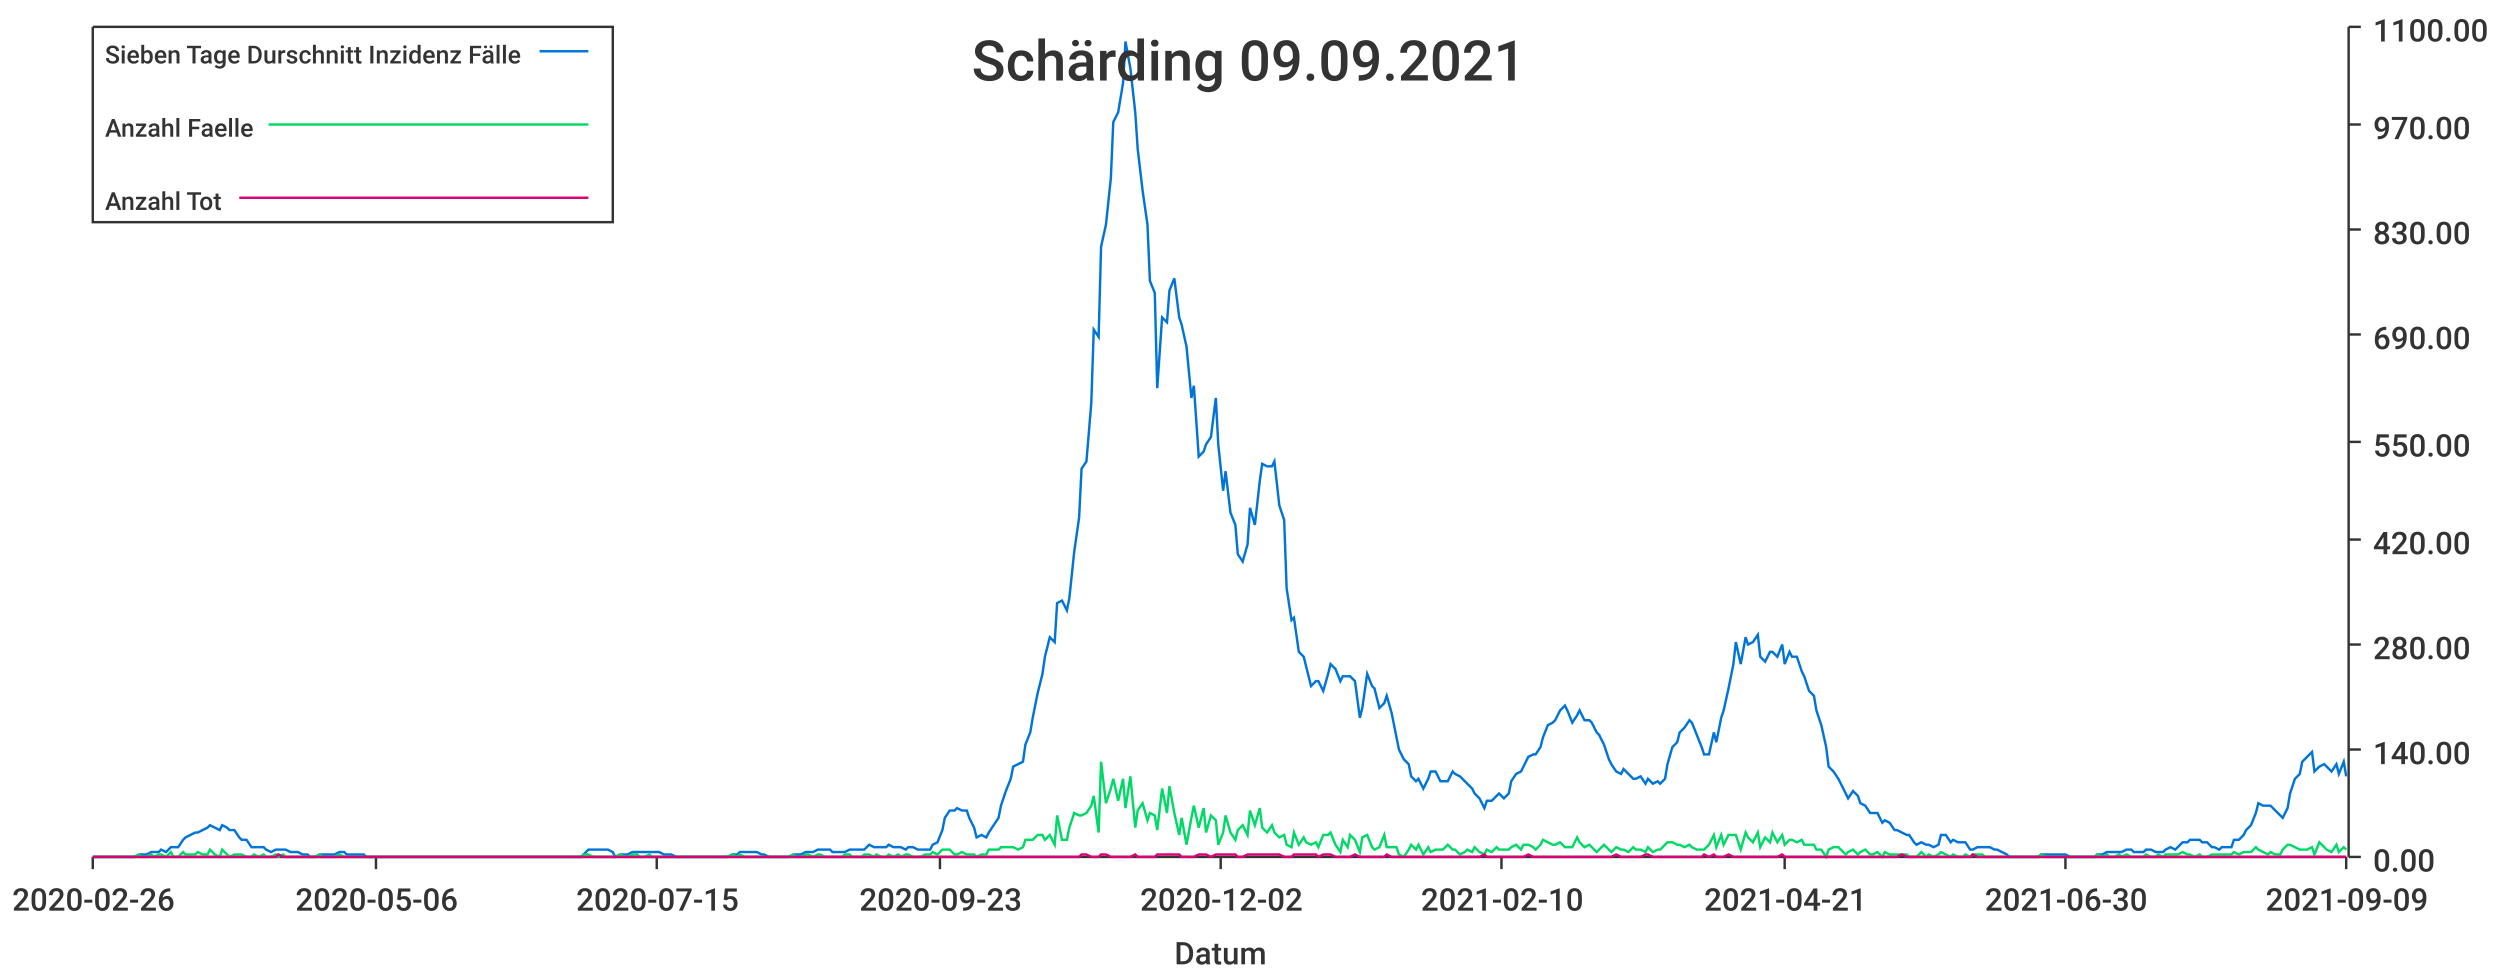
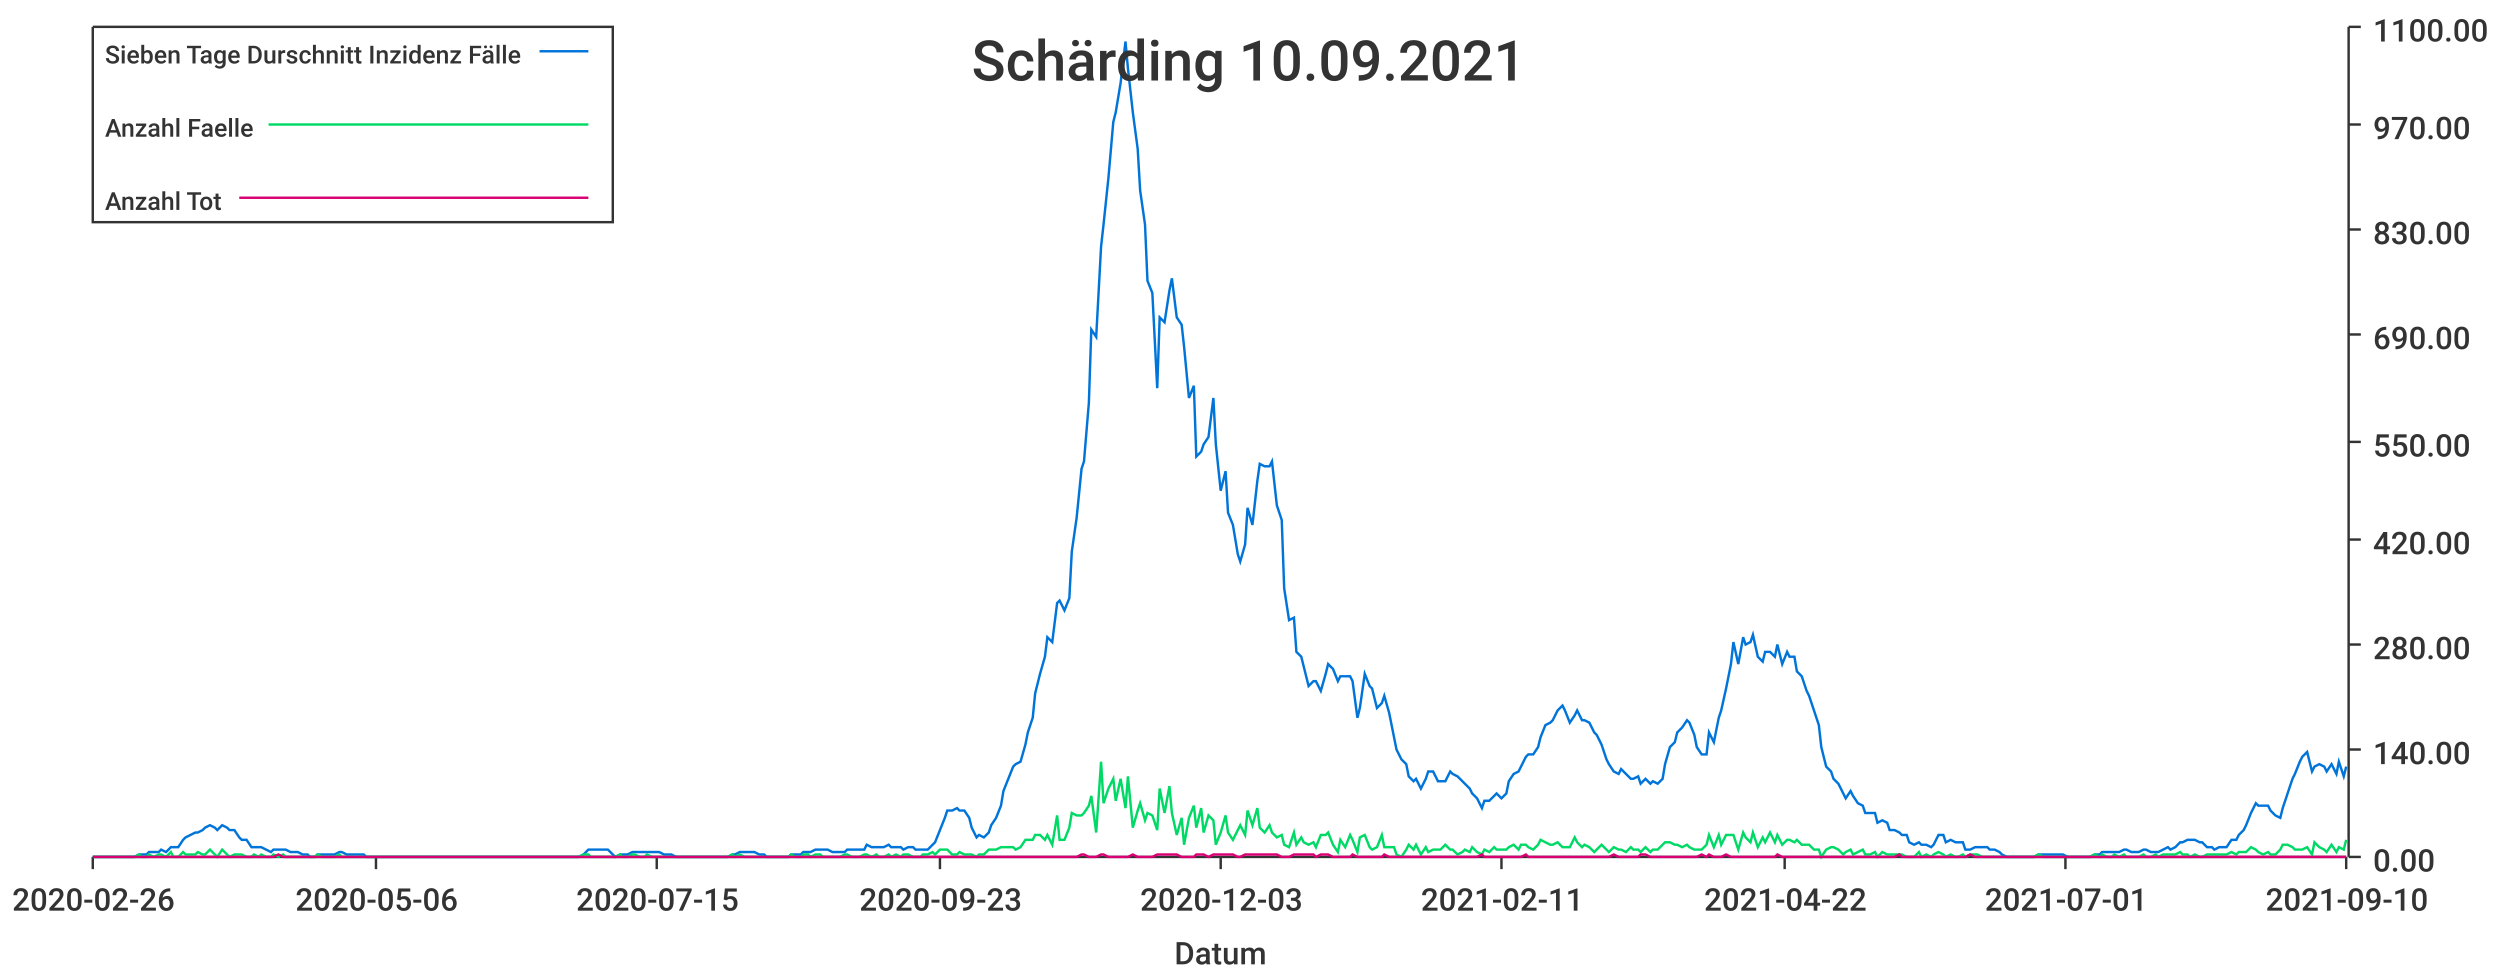
<svg xmlns="http://www.w3.org/2000/svg" width="1024" height="400">\n<path d="M 0 0 L 1024 0 L 1024 400 L 0 400 L 0 0" style="stroke-width:0;stroke:rgba(255,255,255,1.0);fill:rgba(255,255,255,1.0)" />
  <path d="M 38 11 L 961 11 L 961 351 L 38 351 L 38 11" style="stroke-width:0;stroke:rgba(255,255,255,1.0);fill:rgba(255,255,255,1.0)" />
  <path d="M 38 351 L 961 351" style="stroke-width:1;stroke:rgba(51,51,51,1.0);fill:none" />
  <path d="M 38 351 L 38 356" style="stroke-width:1;stroke:rgba(51,51,51,1.0);fill:none" />
  <text x="5" y="373" style="stroke-width:0;stroke:none;fill:rgba(51,51,51,1.0);font-size:12.8px;font-family:'Roboto Medium',sans-serif">2020-02-26</text>
  <path d="M 154 351 L 154 356" style="stroke-width:1;stroke:rgba(51,51,51,1.0);fill:none" />
  <text x="121" y="373" style="stroke-width:0;stroke:none;fill:rgba(51,51,51,1.0);font-size:12.8px;font-family:'Roboto Medium',sans-serif">2020-05-06</text>
  <path d="M 269 351 L 269 356" style="stroke-width:1;stroke:rgba(51,51,51,1.0);fill:none" />
  <text x="236" y="373" style="stroke-width:0;stroke:none;fill:rgba(51,51,51,1.0);font-size:12.8px;font-family:'Roboto Medium',sans-serif">2020-07-15</text>
  <path d="M 385 351 L 385 356" style="stroke-width:1;stroke:rgba(51,51,51,1.0);fill:none" />
  <text x="352" y="373" style="stroke-width:0;stroke:none;fill:rgba(51,51,51,1.0);font-size:12.8px;font-family:'Roboto Medium',sans-serif">2020-09-23</text>
  <path d="M 500 351 L 500 356" style="stroke-width:1;stroke:rgba(51,51,51,1.0);fill:none" />
-   <text x="467" y="373" style="stroke-width:0;stroke:none;fill:rgba(51,51,51,1.0);font-size:12.8px;font-family:'Roboto Medium',sans-serif">2020-12-02</text>
+   <text x="467" y="373" style="stroke-width:0;stroke:none;fill:rgba(51,51,51,1.0);font-size:12.8px;font-family:'Roboto Medium',sans-serif">2020-12-03</text>
  <path d="M 615 351 L 615 356" style="stroke-width:1;stroke:rgba(51,51,51,1.0);fill:none" />
-   <text x="582" y="373" style="stroke-width:0;stroke:none;fill:rgba(51,51,51,1.0);font-size:12.8px;font-family:'Roboto Medium',sans-serif">2021-02-10</text>
+   <text x="582" y="373" style="stroke-width:0;stroke:none;fill:rgba(51,51,51,1.0);font-size:12.8px;font-family:'Roboto Medium',sans-serif">2021-02-11</text>
  <path d="M 731 351 L 731 356" style="stroke-width:1;stroke:rgba(51,51,51,1.0);fill:none" />
-   <text x="698" y="373" style="stroke-width:0;stroke:none;fill:rgba(51,51,51,1.0);font-size:12.8px;font-family:'Roboto Medium',sans-serif">2021-04-21</text>
+   <text x="698" y="373" style="stroke-width:0;stroke:none;fill:rgba(51,51,51,1.0);font-size:12.8px;font-family:'Roboto Medium',sans-serif">2021-04-22</text>
  <path d="M 846 351 L 846 356" style="stroke-width:1;stroke:rgba(51,51,51,1.0);fill:none" />
-   <text x="813" y="373" style="stroke-width:0;stroke:none;fill:rgba(51,51,51,1.0);font-size:12.8px;font-family:'Roboto Medium',sans-serif">2021-06-30</text>
+   <text x="813" y="373" style="stroke-width:0;stroke:none;fill:rgba(51,51,51,1.0);font-size:12.8px;font-family:'Roboto Medium',sans-serif">2021-07-01</text>
  <path d="M 961 351 L 961 356" style="stroke-width:1;stroke:rgba(51,51,51,1.0);fill:none" />
-   <text x="928" y="373" style="stroke-width:0;stroke:none;fill:rgba(51,51,51,1.0);font-size:12.8px;font-family:'Roboto Medium',sans-serif">2021-09-09</text>
+   <text x="928" y="373" style="stroke-width:0;stroke:none;fill:rgba(51,51,51,1.0);font-size:12.8px;font-family:'Roboto Medium',sans-serif">2021-09-10</text>
  <text x="481" y="395" style="stroke-width:0;stroke:none;fill:rgba(51,51,51,1.0);font-size:12.8px;font-family:'Roboto Medium',sans-serif">Datum</text>
  <path d="M 962 351 L 962 11" style="stroke-width:1;stroke:rgba(51,51,51,1.0);fill:none" />
  <path d="M 962 351 L 967 351" style="stroke-width:1;stroke:rgba(51,51,51,1.0);fill:none" />
  <text x="972" y="357" style="stroke-width:0;stroke:none;fill:rgba(51,51,51,1.0);font-size:12.8px;font-family:'Roboto Medium',sans-serif">0.00</text>
  <path d="M 962 307 L 967 307" style="stroke-width:1;stroke:rgba(51,51,51,1.0);fill:none" />
  <text x="972" y="313" style="stroke-width:0;stroke:none;fill:rgba(51,51,51,1.0);font-size:12.8px;font-family:'Roboto Medium',sans-serif">140.00</text>
  <path d="M 962 264 L 967 264" style="stroke-width:1;stroke:rgba(51,51,51,1.0);fill:none" />
  <text x="972" y="270" style="stroke-width:0;stroke:none;fill:rgba(51,51,51,1.0);font-size:12.8px;font-family:'Roboto Medium',sans-serif">280.00</text>
  <path d="M 962 221 L 967 221" style="stroke-width:1;stroke:rgba(51,51,51,1.0);fill:none" />
  <text x="972" y="227" style="stroke-width:0;stroke:none;fill:rgba(51,51,51,1.0);font-size:12.8px;font-family:'Roboto Medium',sans-serif">420.00</text>
  <path d="M 962 181 L 967 181" style="stroke-width:1;stroke:rgba(51,51,51,1.0);fill:none" />
  <text x="972" y="187" style="stroke-width:0;stroke:none;fill:rgba(51,51,51,1.0);font-size:12.8px;font-family:'Roboto Medium',sans-serif">550.00</text>
  <path d="M 962 137 L 967 137" style="stroke-width:1;stroke:rgba(51,51,51,1.0);fill:none" />
  <text x="972" y="143" style="stroke-width:0;stroke:none;fill:rgba(51,51,51,1.0);font-size:12.8px;font-family:'Roboto Medium',sans-serif">690.00</text>
  <path d="M 962 94 L 967 94" style="stroke-width:1;stroke:rgba(51,51,51,1.0);fill:none" />
  <text x="972" y="100" style="stroke-width:0;stroke:none;fill:rgba(51,51,51,1.0);font-size:12.8px;font-family:'Roboto Medium',sans-serif">830.00</text>
  <path d="M 962 51 L 967 51" style="stroke-width:1;stroke:rgba(51,51,51,1.0);fill:none" />
  <text x="972" y="57" style="stroke-width:0;stroke:none;fill:rgba(51,51,51,1.0);font-size:12.8px;font-family:'Roboto Medium',sans-serif">970.00</text>
  <path d="M 962 11 L 967 11" style="stroke-width:1;stroke:rgba(51,51,51,1.0);fill:none" />
  <text x="972" y="17" style="stroke-width:0;stroke:none;fill:rgba(51,51,51,1.0);font-size:12.8px;font-family:'Roboto Medium',sans-serif">1100.00</text>
-   <path d="M 38 351 L 40 351 L 42 351 L 43 351 L 45 351 L 47 351 L 48 351 L 50 351 L 52 351 L 53 351 L 55 351 L 57 350 L 58 350 L 60 350 L 62 349 L 63 349 L 65 349 L 66 348 L 68 349 L 70 347 L 71 347 L 73 347 L 75 344 L 76 343 L 78 342 L 80 341 L 81 341 L 83 340 L 85 339 L 86 338 L 88 339 L 90 340 L 91 338 L 93 339 L 94 340 L 96 340 L 98 343 L 99 344 L 101 344 L 103 347 L 104 347 L 106 347 L 108 347 L 109 348 L 111 349 L 113 348 L 114 348 L 116 348 L 117 348 L 119 349 L 121 349 L 122 349 L 124 350 L 126 350 L 127 351 L 129 351 L 131 350 L 132 350 L 134 350 L 136 350 L 137 350 L 139 349 L 141 349 L 142 350 L 144 350 L 145 350 L 147 350 L 149 350 L 150 351 L 152 351 L 154 351 L 155 351 L 157 351 L 159 351 L 160 351 L 162 351 L 164 351 L 165 351 L 167 351 L 168 351 L 170 351 L 172 351 L 173 351 L 175 351 L 177 351 L 178 351 L 180 351 L 182 351 L 183 351 L 185 351 L 187 351 L 188 351 L 190 351 L 192 351 L 193 351 L 195 351 L 196 351 L 198 351 L 200 351 L 201 351 L 203 351 L 205 351 L 206 351 L 208 351 L 210 351 L 211 351 L 213 351 L 215 351 L 216 351 L 218 351 L 219 351 L 221 351 L 223 351 L 224 351 L 226 351 L 228 351 L 229 351 L 231 351 L 233 351 L 234 351 L 236 351 L 238 351 L 239 350 L 241 348 L 243 348 L 244 348 L 246 348 L 247 348 L 249 348 L 251 349 L 252 351 L 254 350 L 256 350 L 257 350 L 259 349 L 261 349 L 262 349 L 264 349 L 266 349 L 267 349 L 269 349 L 270 349 L 272 350 L 274 350 L 275 350 L 277 351 L 279 351 L 280 351 L 282 351 L 284 351 L 285 351 L 287 351 L 289 351 L 290 351 L 292 351 L 294 351 L 295 351 L 297 351 L 298 351 L 300 350 L 302 350 L 303 349 L 305 349 L 307 349 L 308 349 L 310 349 L 312 350 L 313 350 L 315 351 L 317 351 L 318 351 L 320 351 L 321 351 L 323 351 L 325 350 L 326 350 L 328 350 L 330 349 L 331 349 L 333 349 L 335 348 L 336 348 L 338 348 L 340 348 L 341 349 L 343 349 L 345 349 L 346 349 L 348 348 L 349 348 L 351 348 L 353 348 L 354 348 L 356 346 L 358 347 L 359 347 L 361 347 L 363 347 L 364 346 L 366 347 L 368 347 L 369 347 L 371 348 L 372 347 L 374 347 L 376 348 L 377 348 L 379 348 L 381 348 L 382 346 L 384 345 L 386 340 L 387 335 L 389 332 L 391 332 L 392 331 L 394 332 L 396 332 L 397 335 L 399 339 L 400 343 L 402 342 L 404 343 L 405 341 L 407 338 L 409 335 L 410 330 L 412 324 L 414 319 L 415 314 L 417 313 L 419 312 L 420 305 L 422 300 L 423 294 L 425 284 L 427 276 L 428 269 L 430 261 L 432 263 L 433 247 L 435 246 L 437 250 L 438 245 L 440 226 L 442 212 L 443 192 L 445 189 L 447 165 L 448 135 L 450 138 L 451 101 L 453 92 L 455 73 L 456 50 L 458 46 L 460 34 L 461 17 L 463 28 L 465 46 L 466 61 L 468 78 L 470 92 L 471 115 L 473 120 L 474 159 L 476 130 L 478 132 L 479 119 L 481 114 L 483 130 L 484 133 L 486 142 L 488 163 L 489 158 L 491 187 L 493 185 L 494 182 L 496 179 L 498 163 L 499 182 L 501 201 L 502 193 L 504 210 L 506 215 L 507 227 L 509 230 L 511 223 L 512 208 L 514 215 L 516 197 L 517 190 L 519 191 L 521 191 L 522 189 L 524 207 L 526 213 L 527 241 L 529 254 L 530 253 L 532 267 L 534 269 L 535 273 L 537 281 L 539 279 L 540 279 L 542 283 L 544 276 L 545 272 L 547 274 L 549 279 L 550 277 L 552 277 L 553 277 L 555 279 L 557 294 L 558 290 L 560 276 L 562 281 L 563 282 L 565 290 L 567 288 L 568 285 L 570 292 L 572 302 L 573 307 L 575 311 L 577 313 L 578 318 L 580 320 L 581 319 L 583 323 L 585 319 L 586 316 L 588 316 L 590 320 L 591 320 L 593 320 L 595 316 L 596 317 L 598 318 L 600 320 L 601 321 L 603 323 L 604 325 L 606 327 L 608 331 L 609 328 L 611 328 L 613 326 L 614 325 L 616 327 L 618 325 L 619 320 L 621 317 L 623 316 L 624 314 L 626 310 L 628 309 L 629 309 L 631 306 L 632 302 L 634 297 L 636 296 L 637 295 L 639 291 L 641 289 L 642 291 L 644 296 L 646 293 L 647 291 L 649 295 L 651 295 L 652 296 L 654 300 L 655 301 L 657 305 L 659 311 L 660 313 L 662 316 L 664 317 L 665 315 L 667 317 L 669 319 L 670 319 L 672 318 L 674 321 L 675 319 L 677 321 L 679 320 L 680 321 L 682 319 L 683 313 L 685 306 L 687 304 L 688 300 L 690 298 L 692 295 L 693 296 L 695 301 L 697 306 L 698 309 L 700 309 L 702 300 L 703 304 L 705 294 L 706 291 L 708 282 L 710 272 L 711 263 L 713 272 L 715 261 L 716 264 L 718 263 L 720 260 L 721 269 L 723 271 L 725 267 L 726 267 L 728 269 L 730 264 L 731 272 L 733 267 L 734 269 L 736 269 L 738 275 L 739 277 L 741 283 L 743 285 L 744 291 L 746 297 L 748 306 L 749 314 L 751 316 L 753 319 L 754 321 L 756 325 L 757 327 L 759 324 L 761 326 L 762 329 L 764 330 L 766 333 L 767 333 L 769 333 L 771 337 L 772 336 L 774 337 L 776 340 L 777 340 L 779 341 L 781 342 L 782 342 L 784 345 L 785 346 L 787 345 L 789 346 L 790 346 L 792 347 L 794 346 L 795 342 L 797 342 L 799 345 L 800 344 L 802 345 L 804 345 L 805 345 L 807 348 L 808 348 L 810 347 L 812 347 L 813 347 L 815 347 L 817 348 L 818 348 L 820 349 L 822 350 L 823 351 L 825 351 L 827 351 L 828 351 L 830 351 L 832 351 L 833 351 L 835 351 L 836 350 L 838 350 L 840 350 L 841 350 L 843 350 L 845 350 L 846 350 L 848 351 L 850 351 L 851 351 L 853 351 L 855 351 L 856 351 L 858 351 L 859 350 L 861 350 L 863 349 L 864 349 L 866 349 L 868 349 L 869 349 L 871 348 L 873 348 L 874 349 L 876 349 L 878 349 L 879 348 L 881 348 L 883 349 L 884 349 L 886 349 L 887 348 L 889 347 L 891 348 L 892 347 L 894 345 L 896 345 L 897 344 L 899 344 L 901 344 L 902 345 L 904 345 L 906 347 L 907 347 L 909 348 L 910 347 L 912 347 L 914 347 L 915 344 L 917 344 L 919 342 L 920 340 L 922 338 L 924 333 L 925 329 L 927 330 L 929 330 L 930 330 L 932 332 L 934 334 L 935 335 L 937 331 L 938 325 L 940 319 L 942 317 L 943 312 L 945 310 L 947 308 L 948 316 L 950 314 L 952 313 L 953 314 L 955 316 L 957 313 L 958 317 L 960 312 L 961 318" style="stroke-width:1;stroke:rgba(0,116,217,1.0);fill:none" />
-   <path d="M 38 351 L 40 351 L 42 351 L 43 351 L 45 351 L 47 351 L 48 351 L 50 351 L 52 351 L 53 351 L 55 351 L 57 350 L 58 351 L 60 351 L 62 350 L 63 351 L 65 350 L 66 350 L 68 351 L 70 349 L 71 351 L 73 351 L 75 349 L 76 350 L 78 350 L 80 350 L 81 349 L 83 350 L 85 350 L 86 348 L 88 350 L 90 351 L 91 348 L 93 350 L 94 351 L 96 350 L 98 350 L 99 350 L 101 351 L 103 351 L 104 350 L 106 351 L 108 350 L 109 351 L 111 351 L 113 350 L 114 351 L 116 350 L 117 351 L 119 351 L 121 351 L 122 351 L 124 351 L 126 351 L 127 351 L 129 351 L 131 350 L 132 351 L 134 351 L 136 351 L 137 351 L 139 350 L 141 351 L 142 351 L 144 351 L 145 351 L 147 351 L 149 351 L 150 351 L 152 351 L 154 351 L 155 351 L 157 351 L 159 351 L 160 351 L 162 351 L 164 351 L 165 351 L 167 351 L 168 351 L 170 351 L 172 351 L 173 351 L 175 351 L 177 351 L 178 351 L 180 351 L 182 351 L 183 351 L 185 351 L 187 351 L 188 351 L 190 351 L 192 351 L 193 351 L 195 351 L 196 351 L 198 351 L 200 351 L 201 351 L 203 351 L 205 351 L 206 351 L 208 351 L 210 351 L 211 351 L 213 351 L 215 351 L 216 351 L 218 351 L 219 351 L 221 351 L 223 351 L 224 351 L 226 351 L 228 351 L 229 351 L 231 351 L 233 351 L 234 351 L 236 351 L 238 351 L 239 350 L 241 350 L 243 351 L 244 351 L 246 351 L 247 351 L 249 351 L 251 351 L 252 351 L 254 350 L 256 351 L 257 351 L 259 350 L 261 350 L 262 351 L 264 351 L 266 350 L 267 351 L 269 351 L 270 351 L 272 351 L 274 351 L 275 351 L 277 351 L 279 351 L 280 351 L 282 351 L 284 351 L 285 351 L 287 351 L 289 351 L 290 351 L 292 351 L 294 351 L 295 351 L 297 351 L 298 351 L 300 350 L 302 351 L 303 350 L 305 351 L 307 351 L 308 351 L 310 351 L 312 351 L 313 351 L 315 351 L 317 351 L 318 351 L 320 351 L 321 351 L 323 351 L 325 350 L 326 351 L 328 351 L 330 350 L 331 350 L 333 351 L 335 350 L 336 350 L 338 351 L 340 351 L 341 351 L 343 351 L 345 351 L 346 350 L 348 350 L 349 351 L 351 351 L 353 351 L 354 350 L 356 350 L 358 351 L 359 350 L 361 351 L 363 351 L 364 350 L 366 351 L 368 350 L 369 351 L 371 350 L 372 350 L 374 351 L 376 351 L 377 351 L 379 350 L 381 350 L 382 349 L 384 350 L 386 348 L 387 348 L 389 348 L 391 350 L 392 350 L 394 349 L 396 350 L 397 350 L 399 350 L 400 351 L 402 350 L 404 350 L 405 348 L 407 348 L 409 348 L 410 347 L 412 347 L 414 347 L 415 347 L 417 348 L 419 347 L 420 344 L 422 344 L 423 344 L 425 342 L 427 342 L 428 344 L 430 342 L 432 346 L 433 334 L 435 344 L 437 344 L 438 339 L 440 333 L 442 334 L 443 334 L 445 333 L 447 330 L 448 326 L 450 341 L 451 312 L 453 329 L 455 323 L 456 319 L 458 328 L 460 319 L 461 331 L 463 318 L 465 339 L 466 332 L 468 329 L 470 336 L 471 333 L 473 334 L 474 340 L 476 323 L 478 333 L 479 322 L 481 333 L 483 342 L 484 335 L 486 346 L 488 335 L 489 330 L 491 339 L 493 331 L 494 341 L 496 334 L 498 336 L 499 346 L 501 341 L 502 334 L 504 341 L 506 344 L 507 340 L 509 338 L 511 342 L 512 332 L 514 338 L 516 331 L 517 339 L 519 341 L 521 338 L 522 341 L 524 343 L 526 342 L 527 346 L 529 347 L 530 341 L 532 346 L 534 343 L 535 345 L 537 346 L 539 345 L 540 347 L 542 342 L 544 342 L 545 341 L 547 346 L 549 349 L 550 344 L 552 347 L 553 342 L 555 344 L 557 349 L 558 343 L 560 342 L 562 347 L 563 348 L 565 347 L 567 342 L 568 347 L 570 347 L 572 347 L 573 350 L 575 351 L 577 348 L 578 346 L 580 348 L 581 346 L 583 350 L 585 347 L 586 349 L 588 348 L 590 348 L 591 348 L 593 346 L 595 348 L 596 348 L 598 350 L 600 349 L 601 348 L 603 349 L 604 347 L 606 349 L 608 350 L 609 348 L 611 349 L 613 347 L 614 348 L 616 348 L 618 348 L 619 347 L 621 346 L 623 348 L 624 346 L 626 346 L 628 347 L 629 348 L 631 346 L 632 344 L 634 345 L 636 346 L 637 346 L 639 345 L 641 347 L 642 347 L 644 347 L 646 343 L 647 345 L 649 347 L 651 346 L 652 347 L 654 349 L 655 348 L 657 346 L 659 348 L 660 349 L 662 347 L 664 348 L 665 348 L 667 349 L 669 347 L 670 348 L 672 348 L 674 349 L 675 347 L 677 349 L 679 348 L 680 348 L 682 346 L 683 345 L 685 345 L 687 346 L 688 346 L 690 347 L 692 346 L 693 347 L 695 348 L 697 348 L 698 348 L 700 346 L 702 342 L 703 347 L 705 342 L 706 346 L 708 342 L 710 342 L 711 342 L 713 348 L 715 341 L 716 343 L 718 345 L 720 341 L 721 347 L 723 343 L 725 345 L 726 341 L 728 345 L 730 342 L 731 346 L 733 344 L 734 344 L 736 345 L 738 344 L 739 346 L 741 346 L 743 346 L 744 348 L 746 348 L 748 351 L 749 348 L 751 347 L 753 347 L 754 348 L 756 350 L 757 349 L 759 348 L 761 350 L 762 349 L 764 348 L 766 350 L 767 350 L 769 349 L 771 351 L 772 349 L 774 350 L 776 350 L 777 350 L 779 350 L 781 350 L 782 351 L 784 351 L 785 351 L 787 349 L 789 351 L 790 350 L 792 351 L 794 350 L 795 349 L 797 350 L 799 351 L 800 350 L 802 351 L 804 351 L 805 350 L 807 351 L 808 350 L 810 350 L 812 350 L 813 351 L 815 351 L 817 351 L 818 351 L 820 351 L 822 351 L 823 351 L 825 351 L 827 351 L 828 351 L 830 351 L 832 351 L 833 351 L 835 351 L 836 350 L 838 351 L 840 351 L 841 351 L 843 351 L 845 351 L 846 351 L 848 351 L 850 351 L 851 351 L 853 351 L 855 351 L 856 351 L 858 351 L 859 350 L 861 351 L 863 350 L 864 351 L 866 351 L 868 350 L 869 351 L 871 350 L 873 351 L 874 351 L 876 351 L 878 351 L 879 350 L 881 351 L 883 351 L 884 350 L 886 351 L 887 350 L 889 350 L 891 350 L 892 350 L 894 349 L 896 350 L 897 350 L 899 351 L 901 350 L 902 351 L 904 351 L 906 350 L 907 350 L 909 350 L 910 350 L 912 350 L 914 350 L 915 349 L 917 350 L 919 349 L 920 349 L 922 349 L 924 347 L 925 348 L 927 349 L 929 350 L 930 349 L 932 350 L 934 350 L 935 348 L 937 346 L 938 346 L 940 347 L 942 348 L 943 348 L 945 348 L 947 347 L 948 350 L 950 345 L 952 347 L 953 348 L 955 349 L 957 346 L 958 349 L 960 347 L 961 348" style="stroke-width:1;stroke:rgba(0,217,101,1.0);fill:none" />
-   <path d="M 38 351 L 40 351 L 42 351 L 43 351 L 45 351 L 47 351 L 48 351 L 50 351 L 52 351 L 53 351 L 55 351 L 57 351 L 58 351 L 60 351 L 62 351 L 63 351 L 65 351 L 66 351 L 68 351 L 70 351 L 71 351 L 73 351 L 75 351 L 76 351 L 78 351 L 80 351 L 81 351 L 83 351 L 85 351 L 86 351 L 88 351 L 90 351 L 91 351 L 93 351 L 94 351 L 96 351 L 98 351 L 99 351 L 101 351 L 103 351 L 104 351 L 106 351 L 108 351 L 109 351 L 111 351 L 113 351 L 114 350 L 116 351 L 117 351 L 119 351 L 121 351 L 122 351 L 124 351 L 126 351 L 127 351 L 129 351 L 131 351 L 132 351 L 134 351 L 136 351 L 137 351 L 139 351 L 141 351 L 142 351 L 144 351 L 145 351 L 147 351 L 149 351 L 150 351 L 152 351 L 154 351 L 155 351 L 157 351 L 159 351 L 160 351 L 162 351 L 164 351 L 165 351 L 167 351 L 168 351 L 170 351 L 172 351 L 173 351 L 175 351 L 177 351 L 178 351 L 180 351 L 182 351 L 183 351 L 185 351 L 187 351 L 188 351 L 190 351 L 192 351 L 193 351 L 195 351 L 196 351 L 198 351 L 200 351 L 201 351 L 203 351 L 205 351 L 206 351 L 208 351 L 210 351 L 211 351 L 213 351 L 215 351 L 216 351 L 218 351 L 219 351 L 221 351 L 223 351 L 224 351 L 226 351 L 228 351 L 229 351 L 231 351 L 233 351 L 234 351 L 236 351 L 238 351 L 239 351 L 241 351 L 243 351 L 244 351 L 246 351 L 247 351 L 249 351 L 251 351 L 252 351 L 254 351 L 256 351 L 257 351 L 259 351 L 261 351 L 262 351 L 264 351 L 266 351 L 267 351 L 269 351 L 270 351 L 272 351 L 274 351 L 275 351 L 277 351 L 279 351 L 280 351 L 282 351 L 284 351 L 285 351 L 287 351 L 289 351 L 290 351 L 292 351 L 294 351 L 295 351 L 297 351 L 298 351 L 300 351 L 302 351 L 303 351 L 305 351 L 307 351 L 308 351 L 310 351 L 312 351 L 313 351 L 315 351 L 317 351 L 318 351 L 320 351 L 321 351 L 323 351 L 325 351 L 326 351 L 328 351 L 330 351 L 331 351 L 333 351 L 335 351 L 336 351 L 338 351 L 340 351 L 341 351 L 343 351 L 345 351 L 346 351 L 348 351 L 349 351 L 351 351 L 353 351 L 354 351 L 356 351 L 358 351 L 359 351 L 361 351 L 363 351 L 364 351 L 366 351 L 368 351 L 369 351 L 371 351 L 372 351 L 374 351 L 376 351 L 377 351 L 379 351 L 381 351 L 382 351 L 384 351 L 386 351 L 387 351 L 389 351 L 391 351 L 392 351 L 394 351 L 396 351 L 397 351 L 399 351 L 400 351 L 402 351 L 404 351 L 405 351 L 407 351 L 409 351 L 410 351 L 412 351 L 414 351 L 415 351 L 417 351 L 419 351 L 420 351 L 422 351 L 423 351 L 425 351 L 427 351 L 428 351 L 430 351 L 432 351 L 433 351 L 435 351 L 437 351 L 438 351 L 440 351 L 442 351 L 443 350 L 445 350 L 447 351 L 448 351 L 450 351 L 451 350 L 453 350 L 455 351 L 456 351 L 458 351 L 460 351 L 461 351 L 463 351 L 465 350 L 466 351 L 468 351 L 470 351 L 471 351 L 473 351 L 474 350 L 476 350 L 478 350 L 479 350 L 481 350 L 483 350 L 484 351 L 486 351 L 488 351 L 489 351 L 491 350 L 493 350 L 494 350 L 496 351 L 498 350 L 499 350 L 501 350 L 502 350 L 504 350 L 506 350 L 507 351 L 509 351 L 511 350 L 512 350 L 514 350 L 516 350 L 517 350 L 519 350 L 521 350 L 522 350 L 524 350 L 526 351 L 527 351 L 529 351 L 530 350 L 532 350 L 534 350 L 535 350 L 537 350 L 539 350 L 540 351 L 542 350 L 544 350 L 545 350 L 547 351 L 549 351 L 550 351 L 552 351 L 553 351 L 555 350 L 557 351 L 558 351 L 560 351 L 562 351 L 563 351 L 565 351 L 567 351 L 568 350 L 570 351 L 572 351 L 573 351 L 575 351 L 577 351 L 578 351 L 580 351 L 581 351 L 583 351 L 585 351 L 586 351 L 588 351 L 590 351 L 591 351 L 593 351 L 595 351 L 596 351 L 598 351 L 600 351 L 601 351 L 603 351 L 604 351 L 606 351 L 608 350 L 609 351 L 611 351 L 613 351 L 614 351 L 616 351 L 618 351 L 619 351 L 621 351 L 623 351 L 624 351 L 626 350 L 628 351 L 629 351 L 631 351 L 632 351 L 634 351 L 636 351 L 637 351 L 639 351 L 641 351 L 642 351 L 644 351 L 646 351 L 647 351 L 649 351 L 651 351 L 652 351 L 654 351 L 655 351 L 657 351 L 659 351 L 660 351 L 662 350 L 664 351 L 665 351 L 667 351 L 669 351 L 670 351 L 672 351 L 674 350 L 675 350 L 677 351 L 679 351 L 680 351 L 682 351 L 683 351 L 685 351 L 687 351 L 688 351 L 690 351 L 692 351 L 693 351 L 695 351 L 697 351 L 698 350 L 700 351 L 702 350 L 703 351 L 705 351 L 706 351 L 708 350 L 710 351 L 711 351 L 713 351 L 715 351 L 716 351 L 718 351 L 720 351 L 721 351 L 723 351 L 725 351 L 726 351 L 728 351 L 730 350 L 731 351 L 733 351 L 734 351 L 736 351 L 738 351 L 739 351 L 741 351 L 743 351 L 744 351 L 746 351 L 748 351 L 749 351 L 751 351 L 753 351 L 754 351 L 756 351 L 757 351 L 759 351 L 761 351 L 762 351 L 764 351 L 766 351 L 767 351 L 769 351 L 771 351 L 772 351 L 774 351 L 776 351 L 777 351 L 779 350 L 781 351 L 782 351 L 784 351 L 785 351 L 787 351 L 789 351 L 790 351 L 792 351 L 794 351 L 795 351 L 797 351 L 799 351 L 800 351 L 802 351 L 804 351 L 805 351 L 807 351 L 808 350 L 810 351 L 812 351 L 813 351 L 815 351 L 817 351 L 818 351 L 820 351 L 822 351 L 823 351 L 825 351 L 827 351 L 828 351 L 830 351 L 832 351 L 833 351 L 835 351 L 836 351 L 838 351 L 840 351 L 841 351 L 843 351 L 845 351 L 846 351 L 848 351 L 850 351 L 851 351 L 853 351 L 855 351 L 856 351 L 858 351 L 859 351 L 861 351 L 863 351 L 864 351 L 866 351 L 868 351 L 869 351 L 871 351 L 873 351 L 874 351 L 876 351 L 878 351 L 879 351 L 881 351 L 883 351 L 884 351 L 886 351 L 887 351 L 889 351 L 891 351 L 892 351 L 894 351 L 896 351 L 897 351 L 899 351 L 901 351 L 902 351 L 904 351 L 906 351 L 907 351 L 909 351 L 910 351 L 912 351 L 914 351 L 915 351 L 917 351 L 919 351 L 920 351 L 922 351 L 924 351 L 925 351 L 927 351 L 929 351 L 930 351 L 932 351 L 934 351 L 935 351 L 937 351 L 938 351 L 940 351 L 942 351 L 943 351 L 945 351 L 947 351 L 948 351 L 950 351 L 952 351 L 953 351 L 955 351 L 957 351 L 958 351 L 960 351 L 961 351" style="stroke-width:1;stroke:rgba(217,0,116,1.0);fill:none" />
-   <text x="398" y="33" style="stroke-width:0;stroke:none;fill:rgba(51,51,51,1.0);font-size:23.0px;font-family:'Roboto Medium',sans-serif">Schärding 09.09.2021</text>
+   <path d="M 38 351 L 40 351 L 42 351 L 43 351 L 45 351 L 47 351 L 48 351 L 50 351 L 52 351 L 53 351 L 55 351 L 57 350 L 58 350 L 60 350 L 61 349 L 63 349 L 65 349 L 66 348 L 68 349 L 70 347 L 71 347 L 73 347 L 75 344 L 76 343 L 78 342 L 80 341 L 81 341 L 83 340 L 84 339 L 86 338 L 88 339 L 89 340 L 91 338 L 93 339 L 94 340 L 96 340 L 98 343 L 99 344 L 101 344 L 103 347 L 104 347 L 106 347 L 107 347 L 109 348 L 111 349 L 112 348 L 114 348 L 116 348 L 117 348 L 119 349 L 121 349 L 122 349 L 124 350 L 126 350 L 127 351 L 129 351 L 130 350 L 132 350 L 134 350 L 135 350 L 137 350 L 139 349 L 140 349 L 142 350 L 144 350 L 145 350 L 147 350 L 149 350 L 150 351 L 152 351 L 153 351 L 155 351 L 157 351 L 158 351 L 160 351 L 162 351 L 163 351 L 165 351 L 167 351 L 168 351 L 170 351 L 172 351 L 173 351 L 175 351 L 176 351 L 178 351 L 180 351 L 181 351 L 183 351 L 185 351 L 186 351 L 188 351 L 190 351 L 191 351 L 193 351 L 195 351 L 196 351 L 198 351 L 199 351 L 201 351 L 203 351 L 204 351 L 206 351 L 208 351 L 209 351 L 211 351 L 213 351 L 214 351 L 216 351 L 218 351 L 219 351 L 221 351 L 222 351 L 224 351 L 226 351 L 227 351 L 229 351 L 231 351 L 232 351 L 234 351 L 236 351 L 237 351 L 239 350 L 241 348 L 242 348 L 244 348 L 245 348 L 247 348 L 249 348 L 250 349 L 252 351 L 254 350 L 255 350 L 257 350 L 259 349 L 260 349 L 262 349 L 264 349 L 265 349 L 267 349 L 268 349 L 270 349 L 272 350 L 273 350 L 275 350 L 277 351 L 278 351 L 280 351 L 282 351 L 283 351 L 285 351 L 286 351 L 288 351 L 290 351 L 291 351 L 293 351 L 295 351 L 296 351 L 298 351 L 300 350 L 301 350 L 303 349 L 305 349 L 306 349 L 308 349 L 309 349 L 311 350 L 313 350 L 314 351 L 316 351 L 318 351 L 319 351 L 321 351 L 323 351 L 324 350 L 326 350 L 328 350 L 329 349 L 331 349 L 332 349 L 334 348 L 336 348 L 337 348 L 339 348 L 341 349 L 342 349 L 344 349 L 346 349 L 347 348 L 349 348 L 351 348 L 352 348 L 354 348 L 355 346 L 357 347 L 359 347 L 360 347 L 362 347 L 364 346 L 365 347 L 367 347 L 369 347 L 370 348 L 372 347 L 374 347 L 375 348 L 377 348 L 378 348 L 380 348 L 382 346 L 383 345 L 385 340 L 387 335 L 388 332 L 390 332 L 392 331 L 393 332 L 395 332 L 397 335 L 398 339 L 400 343 L 401 342 L 403 343 L 405 341 L 406 338 L 408 335 L 410 330 L 411 324 L 413 319 L 415 314 L 416 313 L 418 312 L 420 305 L 421 300 L 423 294 L 424 284 L 426 276 L 428 269 L 429 261 L 431 263 L 433 247 L 434 246 L 436 250 L 438 245 L 439 226 L 441 212 L 443 192 L 444 189 L 446 165 L 447 135 L 449 138 L 451 101 L 452 92 L 454 73 L 456 50 L 457 46 L 459 34 L 461 17 L 462 28 L 464 46 L 466 61 L 467 78 L 469 92 L 470 115 L 472 120 L 474 159 L 475 130 L 477 132 L 479 119 L 480 114 L 482 130 L 484 133 L 485 142 L 487 163 L 489 158 L 490 187 L 492 185 L 493 182 L 495 179 L 497 163 L 498 182 L 500 201 L 502 193 L 503 210 L 505 215 L 507 227 L 508 230 L 510 223 L 511 208 L 513 215 L 515 197 L 516 190 L 518 191 L 520 191 L 521 189 L 523 207 L 525 213 L 526 241 L 528 254 L 530 253 L 531 267 L 533 269 L 534 273 L 536 281 L 538 279 L 539 279 L 541 283 L 543 276 L 544 272 L 546 274 L 548 279 L 549 277 L 551 277 L 553 277 L 554 279 L 556 294 L 557 290 L 559 276 L 561 281 L 562 282 L 564 290 L 566 288 L 567 285 L 569 292 L 571 302 L 572 307 L 574 311 L 576 313 L 577 318 L 579 320 L 580 319 L 582 323 L 584 319 L 585 316 L 587 316 L 589 320 L 590 320 L 592 320 L 594 316 L 595 317 L 597 318 L 599 320 L 600 321 L 602 323 L 603 325 L 605 327 L 607 331 L 608 328 L 610 328 L 612 326 L 613 325 L 615 327 L 617 325 L 618 320 L 620 317 L 622 316 L 623 314 L 625 310 L 626 309 L 628 309 L 630 306 L 631 302 L 633 297 L 635 296 L 636 295 L 638 291 L 640 289 L 641 291 L 643 296 L 645 293 L 646 291 L 648 295 L 649 295 L 651 296 L 653 300 L 654 301 L 656 305 L 658 311 L 659 313 L 661 316 L 663 317 L 664 315 L 666 317 L 668 319 L 669 319 L 671 318 L 672 321 L 674 319 L 676 321 L 677 320 L 679 321 L 681 319 L 682 313 L 684 306 L 686 304 L 687 300 L 689 298 L 691 295 L 692 296 L 694 301 L 695 306 L 697 309 L 699 309 L 700 300 L 702 304 L 704 294 L 705 291 L 707 282 L 709 272 L 710 263 L 712 272 L 714 261 L 715 264 L 717 263 L 718 260 L 720 269 L 722 271 L 723 267 L 725 267 L 727 269 L 728 264 L 730 272 L 732 267 L 733 269 L 735 269 L 736 275 L 738 277 L 740 283 L 741 285 L 743 291 L 745 297 L 746 306 L 748 314 L 750 316 L 751 319 L 753 321 L 755 325 L 756 327 L 758 324 L 759 326 L 761 329 L 763 330 L 764 333 L 766 333 L 768 333 L 769 337 L 771 336 L 773 337 L 774 340 L 776 340 L 778 341 L 779 342 L 781 342 L 782 345 L 784 346 L 786 345 L 787 346 L 789 346 L 791 347 L 792 346 L 794 342 L 796 342 L 797 345 L 799 344 L 801 345 L 802 345 L 804 345 L 805 348 L 807 348 L 809 347 L 810 347 L 812 347 L 814 347 L 815 348 L 817 348 L 819 349 L 820 350 L 822 351 L 824 351 L 825 351 L 827 351 L 828 351 L 830 351 L 832 351 L 833 351 L 835 350 L 837 350 L 838 350 L 840 350 L 842 350 L 843 350 L 845 350 L 847 351 L 848 351 L 850 351 L 851 351 L 853 351 L 855 351 L 856 351 L 858 350 L 860 350 L 861 349 L 863 349 L 865 349 L 866 349 L 868 349 L 870 348 L 871 348 L 873 349 L 874 349 L 876 349 L 878 348 L 879 348 L 881 349 L 883 349 L 884 349 L 886 348 L 888 347 L 889 348 L 891 347 L 893 345 L 894 345 L 896 344 L 897 344 L 899 344 L 901 345 L 902 345 L 904 347 L 906 347 L 907 348 L 909 347 L 911 347 L 912 347 L 914 344 L 916 344 L 917 342 L 919 340 L 920 338 L 922 333 L 924 329 L 925 330 L 927 330 L 929 330 L 930 332 L 932 334 L 934 335 L 935 331 L 937 325 L 939 319 L 940 317 L 942 312 L 943 310 L 945 308 L 947 316 L 948 314 L 950 313 L 952 314 L 953 316 L 955 313 L 957 317 L 958 312 L 960 318 L 961 314" style="stroke-width:1;stroke:rgba(0,116,217,1.0);fill:none" />
+   <path d="M 38 351 L 40 351 L 42 351 L 43 351 L 45 351 L 47 351 L 48 351 L 50 351 L 52 351 L 53 351 L 55 351 L 57 350 L 58 351 L 60 351 L 61 350 L 63 351 L 65 350 L 66 350 L 68 351 L 70 349 L 71 351 L 73 351 L 75 349 L 76 350 L 78 350 L 80 350 L 81 349 L 83 350 L 84 350 L 86 348 L 88 350 L 89 351 L 91 348 L 93 350 L 94 351 L 96 350 L 98 350 L 99 350 L 101 351 L 103 351 L 104 350 L 106 351 L 107 350 L 109 351 L 111 351 L 112 350 L 114 351 L 116 350 L 117 351 L 119 351 L 121 351 L 122 351 L 124 351 L 126 351 L 127 351 L 129 351 L 130 350 L 132 351 L 134 351 L 135 351 L 137 351 L 139 350 L 140 351 L 142 351 L 144 351 L 145 351 L 147 351 L 149 351 L 150 351 L 152 351 L 153 351 L 155 351 L 157 351 L 158 351 L 160 351 L 162 351 L 163 351 L 165 351 L 167 351 L 168 351 L 170 351 L 172 351 L 173 351 L 175 351 L 176 351 L 178 351 L 180 351 L 181 351 L 183 351 L 185 351 L 186 351 L 188 351 L 190 351 L 191 351 L 193 351 L 195 351 L 196 351 L 198 351 L 199 351 L 201 351 L 203 351 L 204 351 L 206 351 L 208 351 L 209 351 L 211 351 L 213 351 L 214 351 L 216 351 L 218 351 L 219 351 L 221 351 L 222 351 L 224 351 L 226 351 L 227 351 L 229 351 L 231 351 L 232 351 L 234 351 L 236 351 L 237 351 L 239 350 L 241 350 L 242 351 L 244 351 L 245 351 L 247 351 L 249 351 L 250 351 L 252 351 L 254 350 L 255 351 L 257 351 L 259 350 L 260 350 L 262 351 L 264 351 L 265 350 L 267 351 L 268 351 L 270 351 L 272 351 L 273 351 L 275 351 L 277 351 L 278 351 L 280 351 L 282 351 L 283 351 L 285 351 L 286 351 L 288 351 L 290 351 L 291 351 L 293 351 L 295 351 L 296 351 L 298 351 L 300 350 L 301 351 L 303 350 L 305 351 L 306 351 L 308 351 L 309 351 L 311 351 L 313 351 L 314 351 L 316 351 L 318 351 L 319 351 L 321 351 L 323 351 L 324 350 L 326 351 L 328 351 L 329 350 L 331 350 L 332 351 L 334 350 L 336 350 L 337 351 L 339 351 L 341 351 L 342 351 L 344 351 L 346 350 L 347 350 L 349 351 L 351 351 L 352 351 L 354 350 L 355 350 L 357 351 L 359 350 L 360 351 L 362 351 L 364 350 L 365 351 L 367 350 L 369 351 L 370 350 L 372 350 L 374 351 L 375 351 L 377 351 L 378 350 L 380 350 L 382 349 L 383 350 L 385 348 L 387 348 L 388 348 L 390 350 L 392 350 L 393 349 L 395 350 L 397 350 L 398 350 L 400 351 L 401 350 L 403 350 L 405 348 L 406 348 L 408 348 L 410 347 L 411 347 L 413 347 L 415 347 L 416 348 L 418 347 L 420 344 L 421 344 L 423 344 L 424 342 L 426 342 L 428 344 L 429 342 L 431 346 L 433 334 L 434 344 L 436 344 L 438 339 L 439 333 L 441 334 L 443 334 L 444 333 L 446 330 L 447 326 L 449 341 L 451 312 L 452 329 L 454 323 L 456 319 L 457 328 L 459 319 L 461 331 L 462 318 L 464 339 L 466 332 L 467 329 L 469 336 L 470 333 L 472 334 L 474 340 L 475 323 L 477 333 L 479 322 L 480 333 L 482 342 L 484 335 L 485 346 L 487 335 L 489 330 L 490 339 L 492 331 L 493 341 L 495 334 L 497 336 L 498 346 L 500 341 L 502 334 L 503 341 L 505 344 L 507 340 L 508 338 L 510 342 L 511 332 L 513 338 L 515 331 L 516 339 L 518 341 L 520 338 L 521 341 L 523 343 L 525 342 L 526 346 L 528 347 L 530 341 L 531 346 L 533 343 L 534 345 L 536 346 L 538 345 L 539 347 L 541 342 L 543 342 L 544 341 L 546 346 L 548 349 L 549 344 L 551 347 L 553 342 L 554 344 L 556 349 L 557 343 L 559 342 L 561 347 L 562 348 L 564 347 L 566 342 L 567 347 L 569 347 L 571 347 L 572 350 L 574 351 L 576 348 L 577 346 L 579 348 L 580 346 L 582 350 L 584 347 L 585 349 L 587 348 L 589 348 L 590 348 L 592 346 L 594 348 L 595 348 L 597 350 L 599 349 L 600 348 L 602 349 L 603 347 L 605 349 L 607 350 L 608 348 L 610 349 L 612 347 L 613 348 L 615 348 L 617 348 L 618 347 L 620 346 L 622 348 L 623 346 L 625 346 L 626 347 L 628 348 L 630 346 L 631 344 L 633 345 L 635 346 L 636 346 L 638 345 L 640 347 L 641 347 L 643 347 L 645 343 L 646 345 L 648 347 L 649 346 L 651 347 L 653 349 L 654 348 L 656 346 L 658 348 L 659 349 L 661 347 L 663 348 L 664 348 L 666 349 L 668 347 L 669 348 L 671 348 L 672 349 L 674 347 L 676 349 L 677 348 L 679 348 L 681 346 L 682 345 L 684 345 L 686 346 L 687 346 L 689 347 L 691 346 L 692 347 L 694 348 L 695 348 L 697 348 L 699 346 L 700 342 L 702 347 L 704 342 L 705 346 L 707 342 L 709 342 L 710 342 L 712 348 L 714 341 L 715 343 L 717 345 L 718 341 L 720 347 L 722 343 L 723 345 L 725 341 L 727 345 L 728 342 L 730 346 L 732 344 L 733 344 L 735 345 L 736 344 L 738 346 L 740 346 L 741 346 L 743 348 L 745 348 L 746 351 L 748 348 L 750 347 L 751 347 L 753 348 L 755 350 L 756 349 L 758 348 L 759 350 L 761 349 L 763 348 L 764 350 L 766 350 L 768 349 L 769 351 L 771 349 L 773 350 L 774 350 L 776 350 L 778 350 L 779 350 L 781 351 L 782 351 L 784 351 L 786 349 L 787 351 L 789 350 L 791 351 L 792 350 L 794 349 L 796 350 L 797 351 L 799 350 L 801 351 L 802 351 L 804 350 L 805 351 L 807 350 L 809 350 L 810 350 L 812 351 L 814 351 L 815 351 L 817 351 L 819 351 L 820 351 L 822 351 L 824 351 L 825 351 L 827 351 L 828 351 L 830 351 L 832 351 L 833 351 L 835 350 L 837 351 L 838 351 L 840 351 L 842 351 L 843 351 L 845 351 L 847 351 L 848 351 L 850 351 L 851 351 L 853 351 L 855 351 L 856 351 L 858 350 L 860 351 L 861 350 L 863 351 L 865 351 L 866 350 L 868 351 L 870 350 L 871 351 L 873 351 L 874 351 L 876 351 L 878 350 L 879 351 L 881 351 L 883 350 L 884 351 L 886 350 L 888 350 L 889 350 L 891 350 L 893 349 L 894 350 L 896 350 L 897 351 L 899 350 L 901 351 L 902 351 L 904 350 L 906 350 L 907 350 L 909 350 L 911 350 L 912 350 L 914 349 L 916 350 L 917 349 L 919 349 L 920 349 L 922 347 L 924 348 L 925 349 L 927 350 L 929 349 L 930 350 L 932 350 L 934 348 L 935 346 L 937 346 L 939 347 L 940 348 L 942 348 L 943 348 L 945 347 L 947 350 L 948 345 L 950 347 L 952 348 L 953 349 L 955 346 L 957 349 L 958 347 L 960 348 L 961 344" style="stroke-width:1;stroke:rgba(0,217,101,1.0);fill:none" />
+   <path d="M 38 351 L 40 351 L 42 351 L 43 351 L 45 351 L 47 351 L 48 351 L 50 351 L 52 351 L 53 351 L 55 351 L 57 351 L 58 351 L 60 351 L 61 351 L 63 351 L 65 351 L 66 351 L 68 351 L 70 351 L 71 351 L 73 351 L 75 351 L 76 351 L 78 351 L 80 351 L 81 351 L 83 351 L 84 351 L 86 351 L 88 351 L 89 351 L 91 351 L 93 351 L 94 351 L 96 351 L 98 351 L 99 351 L 101 351 L 103 351 L 104 351 L 106 351 L 107 351 L 109 351 L 111 351 L 112 351 L 114 350 L 116 351 L 117 351 L 119 351 L 121 351 L 122 351 L 124 351 L 126 351 L 127 351 L 129 351 L 130 351 L 132 351 L 134 351 L 135 351 L 137 351 L 139 351 L 140 351 L 142 351 L 144 351 L 145 351 L 147 351 L 149 351 L 150 351 L 152 351 L 153 351 L 155 351 L 157 351 L 158 351 L 160 351 L 162 351 L 163 351 L 165 351 L 167 351 L 168 351 L 170 351 L 172 351 L 173 351 L 175 351 L 176 351 L 178 351 L 180 351 L 181 351 L 183 351 L 185 351 L 186 351 L 188 351 L 190 351 L 191 351 L 193 351 L 195 351 L 196 351 L 198 351 L 199 351 L 201 351 L 203 351 L 204 351 L 206 351 L 208 351 L 209 351 L 211 351 L 213 351 L 214 351 L 216 351 L 218 351 L 219 351 L 221 351 L 222 351 L 224 351 L 226 351 L 227 351 L 229 351 L 231 351 L 232 351 L 234 351 L 236 351 L 237 351 L 239 351 L 241 351 L 242 351 L 244 351 L 245 351 L 247 351 L 249 351 L 250 351 L 252 351 L 254 351 L 255 351 L 257 351 L 259 351 L 260 351 L 262 351 L 264 351 L 265 351 L 267 351 L 268 351 L 270 351 L 272 351 L 273 351 L 275 351 L 277 351 L 278 351 L 280 351 L 282 351 L 283 351 L 285 351 L 286 351 L 288 351 L 290 351 L 291 351 L 293 351 L 295 351 L 296 351 L 298 351 L 300 351 L 301 351 L 303 351 L 305 351 L 306 351 L 308 351 L 309 351 L 311 351 L 313 351 L 314 351 L 316 351 L 318 351 L 319 351 L 321 351 L 323 351 L 324 351 L 326 351 L 328 351 L 329 351 L 331 351 L 332 351 L 334 351 L 336 351 L 337 351 L 339 351 L 341 351 L 342 351 L 344 351 L 346 351 L 347 351 L 349 351 L 351 351 L 352 351 L 354 351 L 355 351 L 357 351 L 359 351 L 360 351 L 362 351 L 364 351 L 365 351 L 367 351 L 369 351 L 370 351 L 372 351 L 374 351 L 375 351 L 377 351 L 378 351 L 380 351 L 382 351 L 383 351 L 385 351 L 387 351 L 388 351 L 390 351 L 392 351 L 393 351 L 395 351 L 397 351 L 398 351 L 400 351 L 401 351 L 403 351 L 405 351 L 406 351 L 408 351 L 410 351 L 411 351 L 413 351 L 415 351 L 416 351 L 418 351 L 420 351 L 421 351 L 423 351 L 424 351 L 426 351 L 428 351 L 429 351 L 431 351 L 433 351 L 434 351 L 436 351 L 438 351 L 439 351 L 441 351 L 443 350 L 444 350 L 446 351 L 447 351 L 449 351 L 451 350 L 452 350 L 454 351 L 456 351 L 457 351 L 459 351 L 461 351 L 462 351 L 464 350 L 466 351 L 467 351 L 469 351 L 470 351 L 472 351 L 474 350 L 475 350 L 477 350 L 479 350 L 480 350 L 482 350 L 484 351 L 485 351 L 487 351 L 489 351 L 490 350 L 492 350 L 493 350 L 495 351 L 497 350 L 498 350 L 500 350 L 502 350 L 503 350 L 505 350 L 507 351 L 508 351 L 510 350 L 511 350 L 513 350 L 515 350 L 516 350 L 518 350 L 520 350 L 521 350 L 523 350 L 525 351 L 526 351 L 528 351 L 530 350 L 531 350 L 533 350 L 534 350 L 536 350 L 538 350 L 539 351 L 541 350 L 543 350 L 544 350 L 546 351 L 548 351 L 549 351 L 551 351 L 553 351 L 554 350 L 556 351 L 557 351 L 559 351 L 561 351 L 562 351 L 564 351 L 566 351 L 567 350 L 569 351 L 571 351 L 572 351 L 574 351 L 576 351 L 577 351 L 579 351 L 580 351 L 582 351 L 584 351 L 585 351 L 587 351 L 589 351 L 590 351 L 592 351 L 594 351 L 595 351 L 597 351 L 599 351 L 600 351 L 602 351 L 603 351 L 605 351 L 607 350 L 608 351 L 610 351 L 612 351 L 613 351 L 615 351 L 617 351 L 618 351 L 620 351 L 622 351 L 623 351 L 625 350 L 626 351 L 628 351 L 630 351 L 631 351 L 633 351 L 635 351 L 636 351 L 638 351 L 640 351 L 641 351 L 643 351 L 645 351 L 646 351 L 648 351 L 649 351 L 651 351 L 653 351 L 654 351 L 656 351 L 658 351 L 659 351 L 661 350 L 663 351 L 664 351 L 666 351 L 668 351 L 669 351 L 671 351 L 672 350 L 674 350 L 676 351 L 677 351 L 679 351 L 681 351 L 682 351 L 684 351 L 686 351 L 687 351 L 689 351 L 691 351 L 692 351 L 694 351 L 695 351 L 697 350 L 699 351 L 700 350 L 702 351 L 704 351 L 705 351 L 707 350 L 709 351 L 710 351 L 712 351 L 714 351 L 715 351 L 717 351 L 718 351 L 720 351 L 722 351 L 723 351 L 725 351 L 727 351 L 728 350 L 730 351 L 732 351 L 733 351 L 735 351 L 736 351 L 738 351 L 740 351 L 741 351 L 743 351 L 745 351 L 746 351 L 748 351 L 750 351 L 751 351 L 753 351 L 755 351 L 756 351 L 758 351 L 759 351 L 761 351 L 763 351 L 764 351 L 766 351 L 768 351 L 769 351 L 771 351 L 773 351 L 774 351 L 776 351 L 778 350 L 779 351 L 781 351 L 782 351 L 784 351 L 786 351 L 787 351 L 789 351 L 791 351 L 792 351 L 794 351 L 796 351 L 797 351 L 799 351 L 801 351 L 802 351 L 804 351 L 805 351 L 807 350 L 809 351 L 810 351 L 812 351 L 814 351 L 815 351 L 817 351 L 819 351 L 820 351 L 822 351 L 824 351 L 825 351 L 827 351 L 828 351 L 830 351 L 832 351 L 833 351 L 835 351 L 837 351 L 838 351 L 840 351 L 842 351 L 843 351 L 845 351 L 847 351 L 848 351 L 850 351 L 851 351 L 853 351 L 855 351 L 856 351 L 858 351 L 860 351 L 861 351 L 863 351 L 865 351 L 866 351 L 868 351 L 870 351 L 871 351 L 873 351 L 874 351 L 876 351 L 878 351 L 879 351 L 881 351 L 883 351 L 884 351 L 886 351 L 888 351 L 889 351 L 891 351 L 893 351 L 894 351 L 896 351 L 897 351 L 899 351 L 901 351 L 902 351 L 904 351 L 906 351 L 907 351 L 909 351 L 911 351 L 912 351 L 914 351 L 916 351 L 917 351 L 919 351 L 920 351 L 922 351 L 924 351 L 925 351 L 927 351 L 929 351 L 930 351 L 932 351 L 934 351 L 935 351 L 937 351 L 939 351 L 940 351 L 942 351 L 943 351 L 945 351 L 947 351 L 948 351 L 950 351 L 952 351 L 953 351 L 955 351 L 957 351 L 958 351 L 960 351 L 961 351" style="stroke-width:1;stroke:rgba(217,0,116,1.0);fill:none" />
+   <text x="398" y="33" style="stroke-width:0;stroke:none;fill:rgba(51,51,51,1.0);font-size:23.0px;font-family:'Roboto Medium',sans-serif">Schärding 10.09.2021</text>
  <path d="M 38 11 L 251 11 L 251 91 L 38 91 L 38 11" style="stroke-width:1;stroke:rgba(51,51,51,1.0);fill:rgba(255,255,255,1.0)" />
  <text x="43" y="26" style="stroke-width:0;stroke:none;fill:rgba(51,51,51,1.0);font-size:10.2px;font-family:'Roboto Medium',sans-serif">Sieben Tage Durschnitt Inzidenz Fälle</text>
  <path d="M 221 21 L 241 21" style="stroke-width:1;stroke:rgba(0,116,217,1.0);fill:none" />
  <text x="43" y="56" style="stroke-width:0;stroke:none;fill:rgba(51,51,51,1.0);font-size:10.2px;font-family:'Roboto Medium',sans-serif">Anzahl Faelle</text>
  <path d="M 110 51 L 241 51" style="stroke-width:1;stroke:rgba(0,217,101,1.0);fill:none" />
  <text x="43" y="86" style="stroke-width:0;stroke:none;fill:rgba(51,51,51,1.0);font-size:10.2px;font-family:'Roboto Medium',sans-serif">Anzahl Tot</text>
  <path d="M 98 81 L 241 81" style="stroke-width:1;stroke:rgba(217,0,116,1.0);fill:none" />
</svg>
